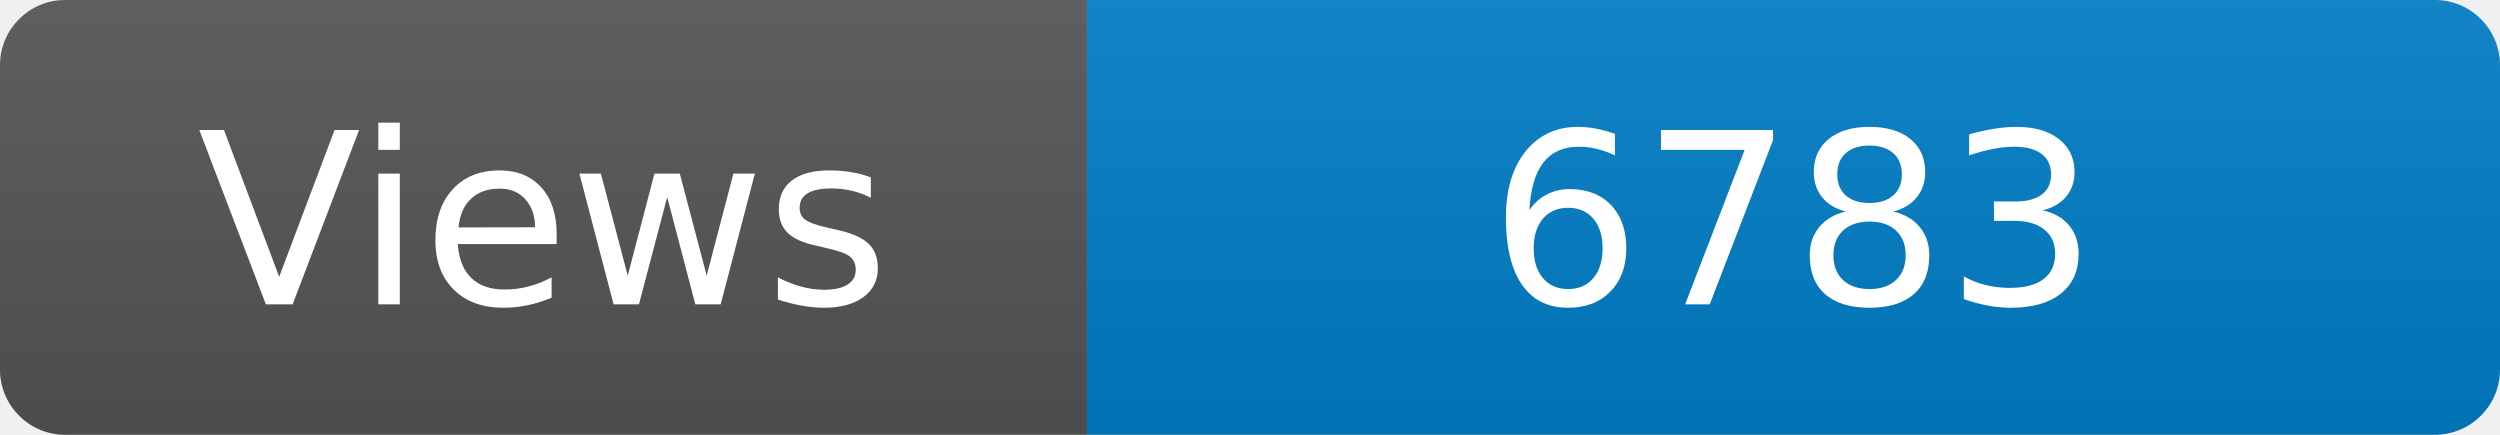
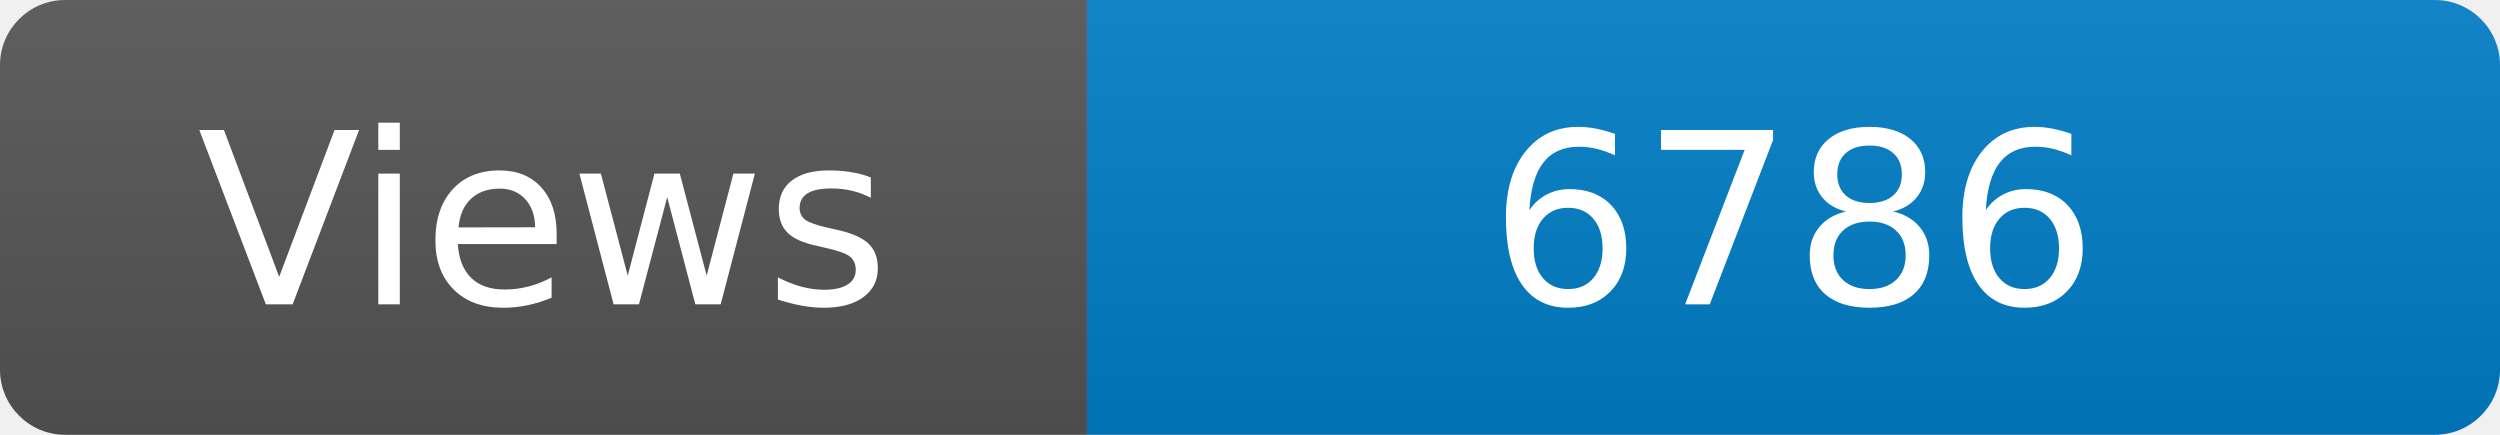
<svg xmlns="http://www.w3.org/2000/svg" width="115" height="20" role="img" aria-label="Maintained?: yes">
  <linearGradient id="s" x2="0" y2="100%">
    <stop offset="0" stop-color="#bbb" stop-opacity=".1" />
    <stop offset="1" stop-opacity=".1" />
  </linearGradient>
  <clipPath id="r">
    <rect width="115" height="20" rx="3" fill="#fff" />
  </clipPath>
  <g clip-path="url(#r)">
    <rect width="50" height="20" fill="#555" />
    <rect x="50" width="160" height="20" fill="#007ec6" />
    <rect width="115" height="20" fill="url(#s)" />
  </g>
  <g fill="#fff" text-anchor="middle" font-family="Verdana,Geneva,DejaVu Sans,sans-serif" font-size="110">
    <text x="250" y="140" transform="scale(.1)" fill="#fff">Views</text>
-     <text x="825" y="140" transform="scale(.1)" fill="#fff">6783</text>
+     <text x="825" y="140" transform="scale(.1)" fill="#fff">6786</text>
  </g>
</svg>
